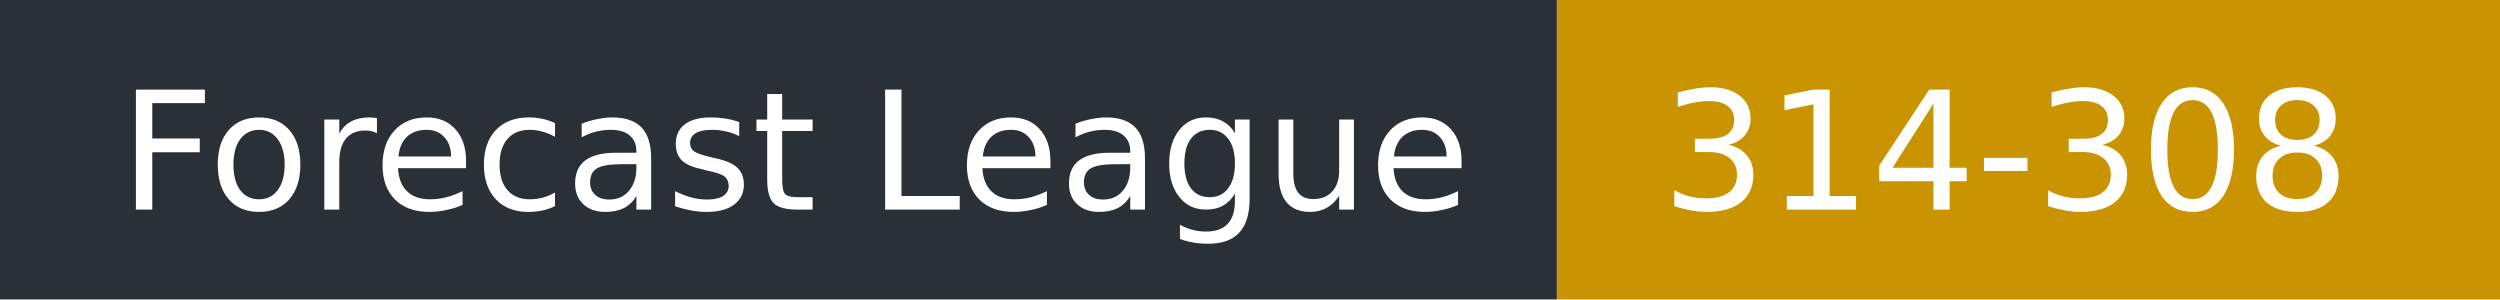
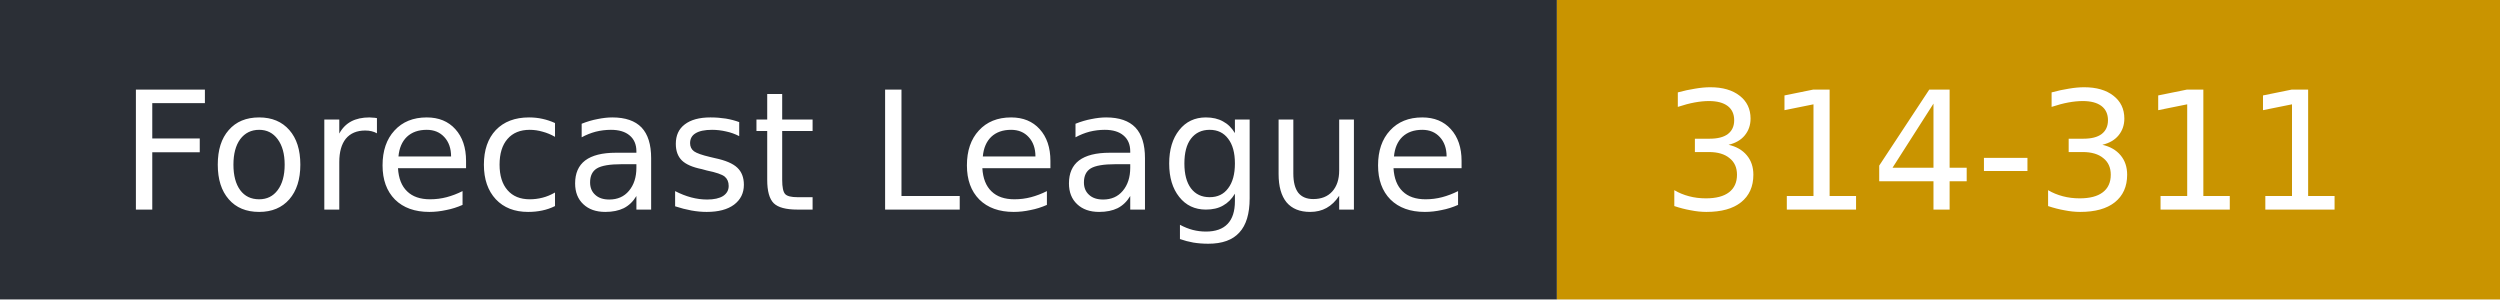
- <svg xmlns="http://www.w3.org/2000/svg" width="167" height="20" role="img" aria-label="Forecast League: 314-308">
+ <svg xmlns="http://www.w3.org/2000/svg" width="167" height="20" role="img" aria-label="Forecast League: 314-311">
  <rect width="104" height="20" fill="#2b2f36" />
  <rect x="104" width="63" height="20" fill="#c99400" />
  <g fill="#fff" font-family="Verdana,DejaVu Sans,sans-serif" font-size="11">
    <text x="8" y="14">Forecast League</text>
-     <text x="111" y="14">314-308</text>
+     <text x="111" y="14">314-311</text>
  </g>
</svg>
